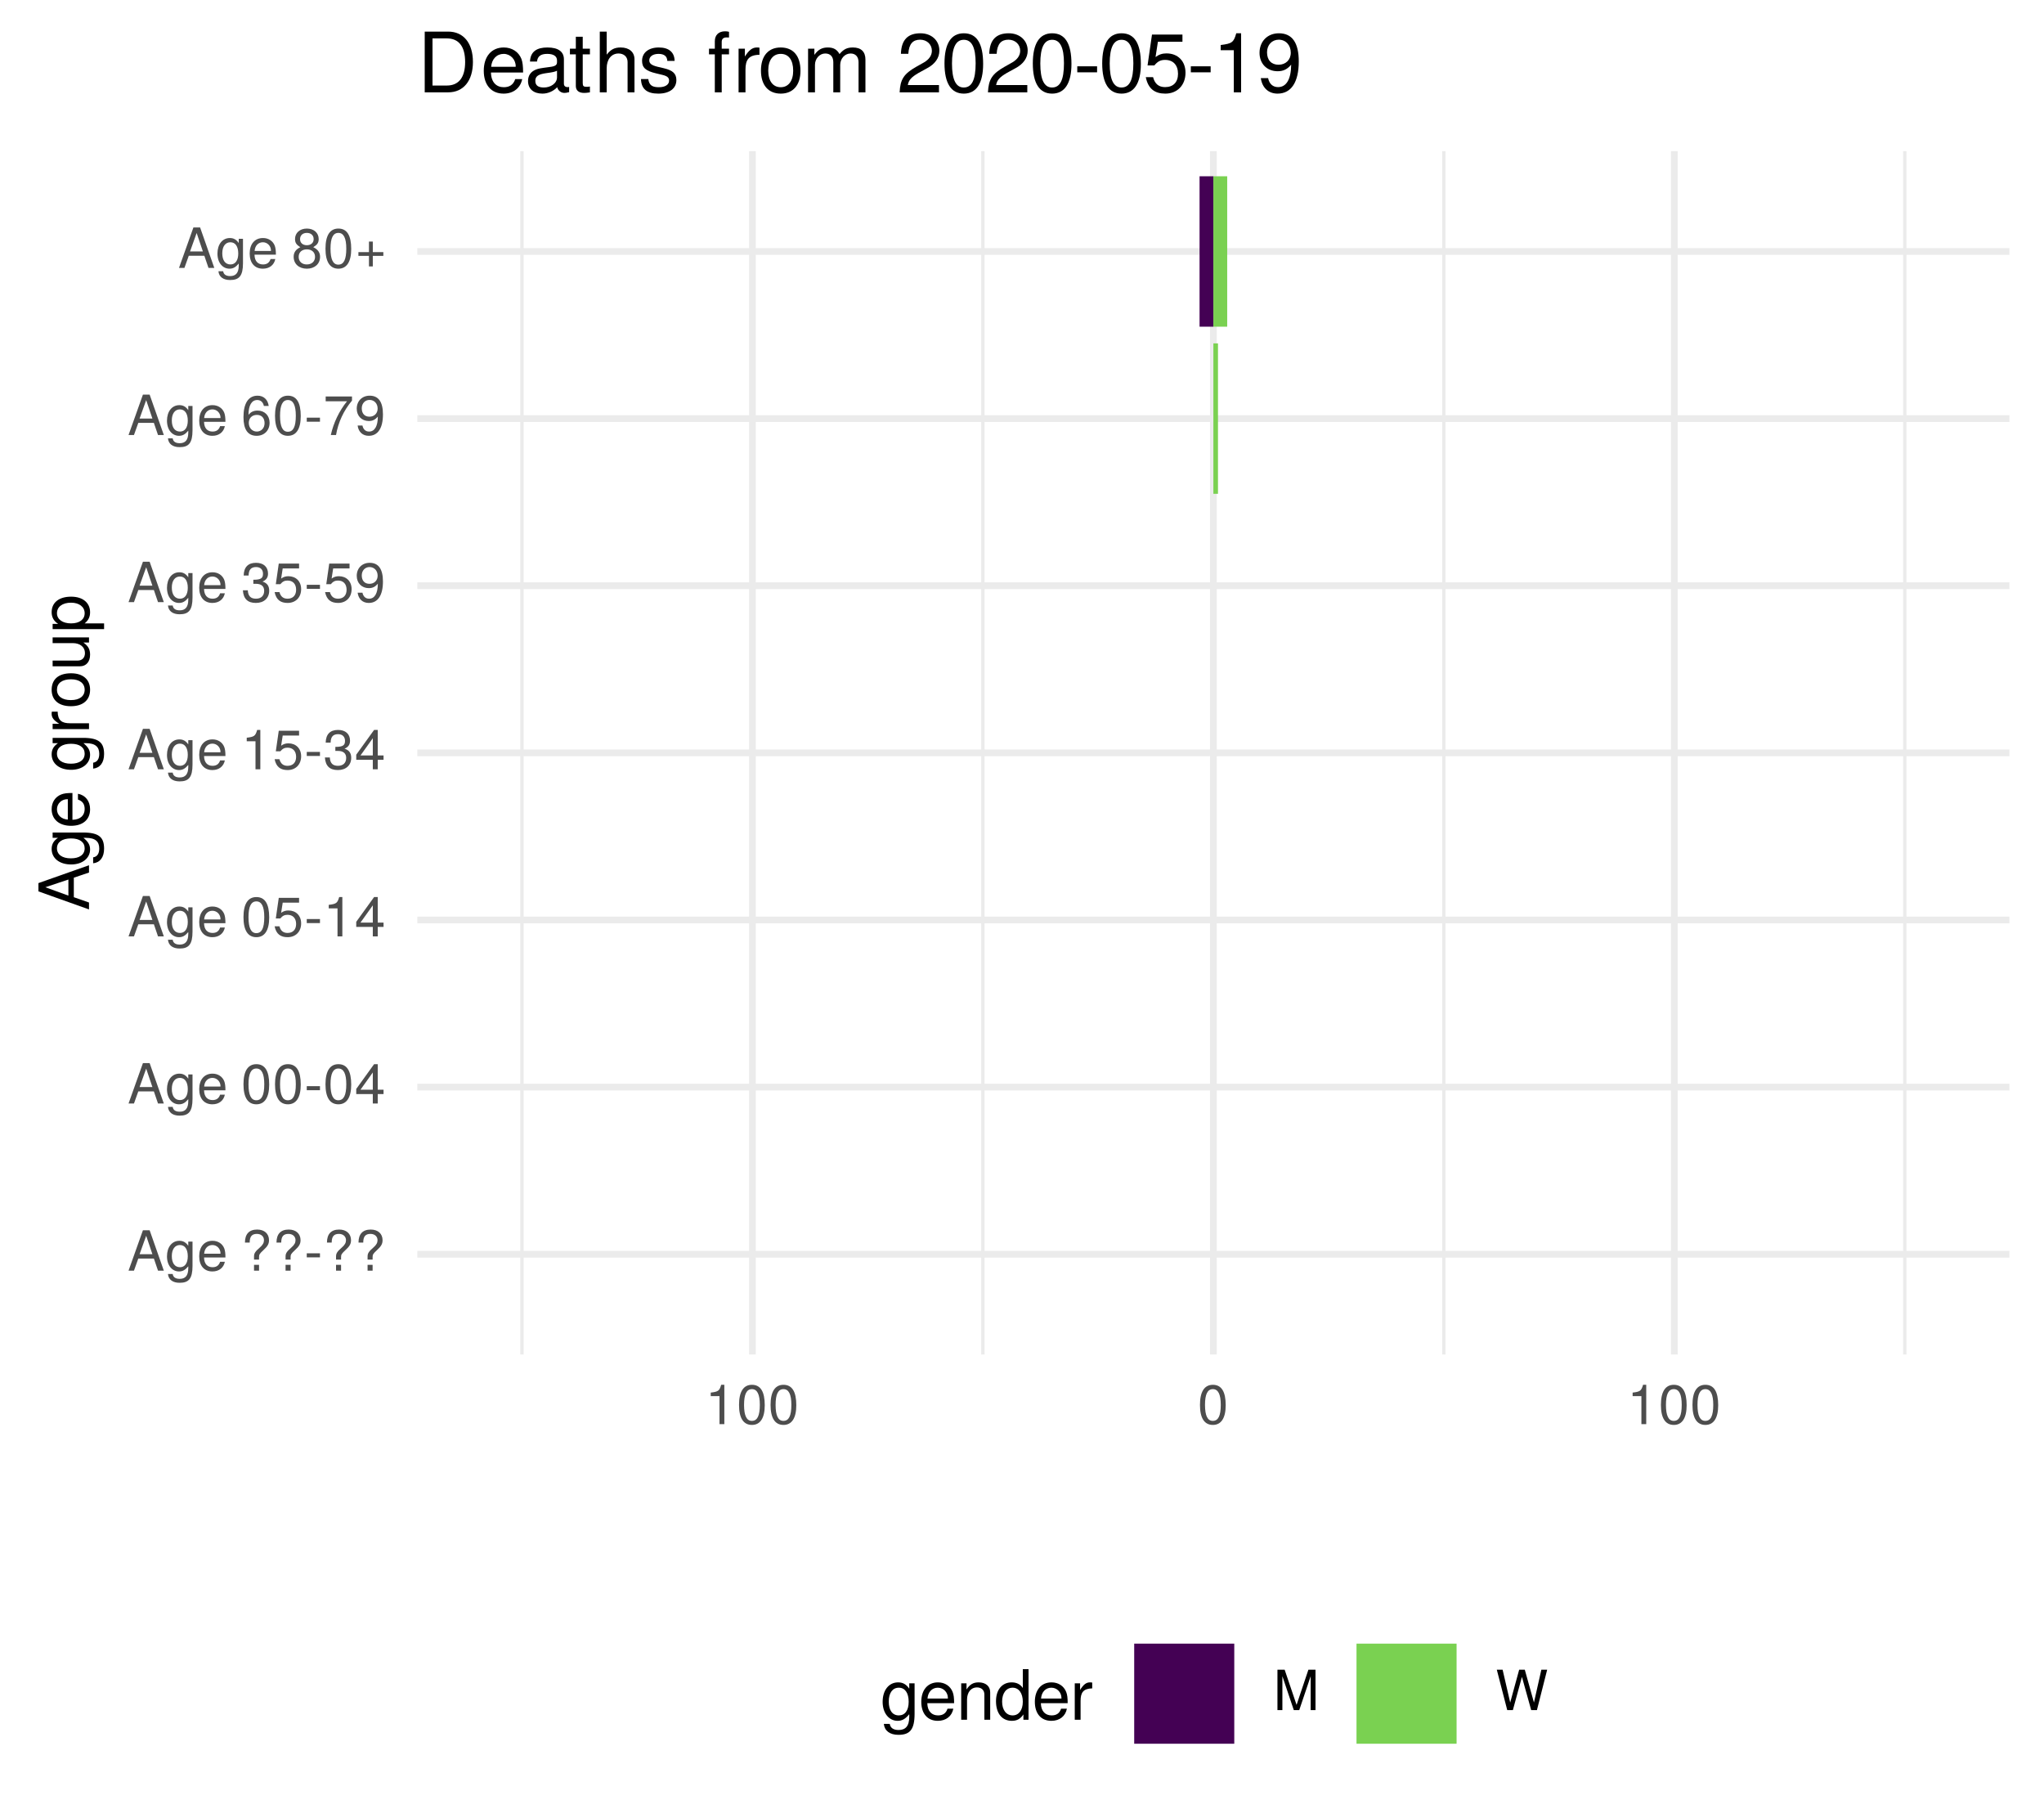
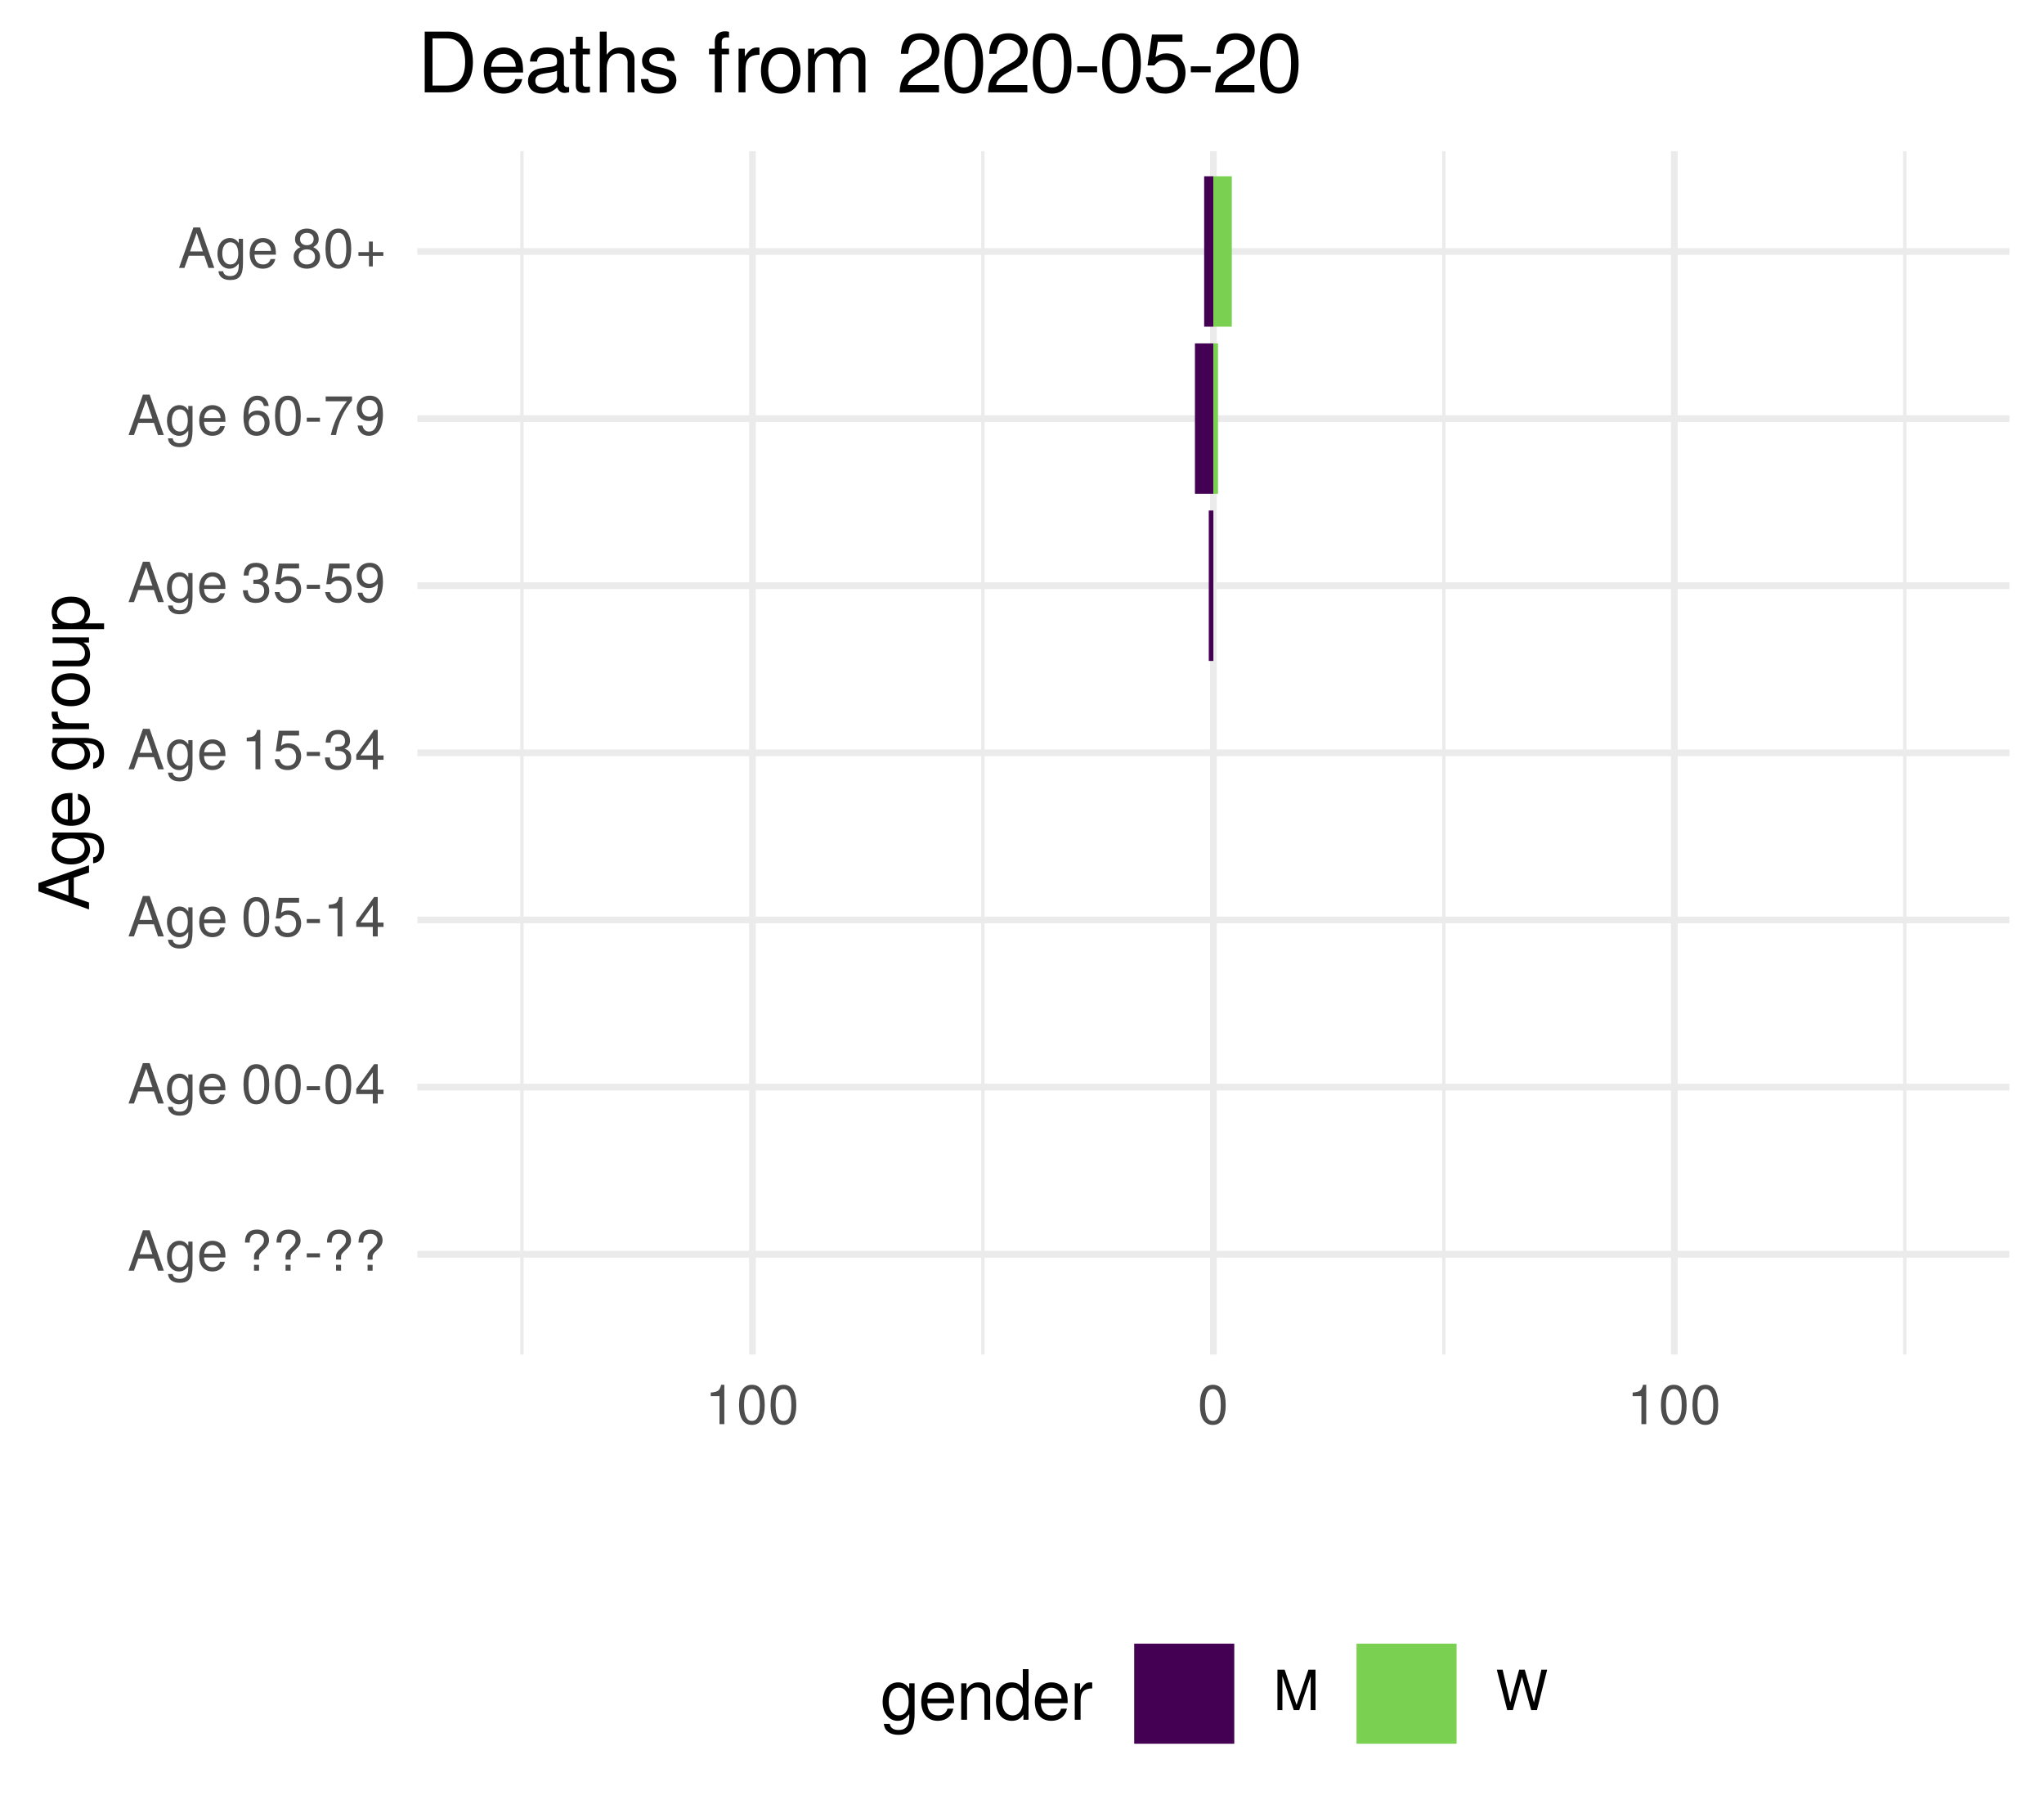
<svg xmlns="http://www.w3.org/2000/svg" xmlns:xlink="http://www.w3.org/1999/xlink" width="324pt" height="288pt" viewBox="0 0 324 288" version="1.1">
  <defs>
    <g>
      <symbol overflow="visible" id="glyph0-0">
        <path style="stroke:none;" d="" />
      </symbol>
      <symbol overflow="visible" id="glyph0-1">
        <path style="stroke:none;" d="M 5.75 0 L 3.5 -6.406 L 2.438 -6.406 L 0.156 0 L 1.016 0 L 1.703 -1.922 L 4.172 -1.922 L 4.828 0 Z M 3.938 -2.609 L 1.906 -2.609 L 2.953 -5.531 Z M 3.938 -2.609 " />
      </symbol>
      <symbol overflow="visible" id="glyph0-2">
        <path style="stroke:none;" d="M 4.297 -0.75 L 4.297 -4.609 L 3.625 -4.609 L 3.625 -3.938 C 3.25 -4.484 2.812 -4.734 2.219 -4.734 C 1.047 -4.734 0.25 -3.75 0.25 -2.266 C 0.25 -0.812 1.078 0.125 2.156 0.125 C 2.734 0.125 3.141 -0.109 3.625 -0.688 L 3.625 -0.391 C 3.625 0.828 3.125 1.297 2.266 1.297 C 1.688 1.297 1.234 1.094 1.156 0.531 L 0.406 0.531 C 0.484 1.406 1.156 1.922 2.25 1.922 C 3.688 1.922 4.297 1.281 4.297 -0.75 Z M 3.547 -2.281 C 3.547 -1.172 3.078 -0.547 2.312 -0.547 C 1.5 -0.547 1.016 -1.188 1.016 -2.312 C 1.016 -3.406 1.516 -4.062 2.297 -4.062 C 3.094 -4.062 3.547 -3.391 3.547 -2.281 Z M 3.547 -2.281 " />
      </symbol>
      <symbol overflow="visible" id="glyph0-3">
        <path style="stroke:none;" d="M 4.516 -2.094 C 4.516 -2.766 4.453 -3.188 4.328 -3.531 C 4.031 -4.281 3.328 -4.734 2.469 -4.734 C 1.172 -4.734 0.359 -3.797 0.359 -2.281 C 0.359 -0.766 1.156 0.125 2.453 0.125 C 3.5 0.125 4.234 -0.469 4.422 -1.406 L 3.672 -1.406 C 3.469 -0.797 3.062 -0.547 2.469 -0.547 C 1.703 -0.547 1.141 -1.031 1.125 -2.094 Z M 3.734 -2.75 C 3.734 -2.75 3.734 -2.703 3.719 -2.688 L 1.141 -2.688 C 1.203 -3.516 1.719 -4.062 2.453 -4.062 C 3.172 -4.062 3.734 -3.469 3.734 -2.75 Z M 3.734 -2.75 " />
      </symbol>
      <symbol overflow="visible" id="glyph0-4">
        <path style="stroke:none;" d="" />
      </symbol>
      <symbol overflow="visible" id="glyph0-5">
        <path style="stroke:none;" d="M 4.422 -4.828 C 4.422 -5.859 3.688 -6.516 2.547 -6.516 C 1.281 -6.516 0.609 -5.812 0.609 -4.453 L 1.359 -4.453 C 1.359 -5.422 1.719 -5.828 2.5 -5.828 C 3.172 -5.828 3.625 -5.422 3.625 -4.828 C 3.625 -4.422 3.438 -4.078 2.969 -3.672 C 2.453 -3.203 2.453 -3.203 2.297 -3 C 2.109 -2.75 2.047 -2.547 2.047 -2.234 L 2.047 -1.75 L 2.844 -1.75 L 2.844 -2.156 C 2.844 -2.547 2.938 -2.703 3.531 -3.25 C 4.203 -3.859 4.422 -4.25 4.422 -4.828 Z M 2.844 0 L 2.844 -0.922 L 2.047 -0.922 L 2.047 0 Z M 2.844 0 " />
      </symbol>
      <symbol overflow="visible" id="glyph0-6">
        <path style="stroke:none;" d="M 2.5 -2.109 L 2.5 -2.75 L 0.406 -2.75 L 0.406 -2.109 Z M 2.5 -2.109 " />
      </symbol>
      <symbol overflow="visible" id="glyph0-7">
        <path style="stroke:none;" d="M 4.453 -3 C 4.453 -5.156 3.781 -6.234 2.422 -6.234 C 1.078 -6.234 0.375 -5.141 0.375 -3.047 C 0.375 -0.953 1.078 0.125 2.422 0.125 C 3.734 0.125 4.453 -0.953 4.453 -3 Z M 3.672 -3.062 C 3.672 -1.297 3.266 -0.516 2.406 -0.516 C 1.578 -0.516 1.172 -1.344 1.172 -3.047 C 1.172 -4.75 1.578 -5.547 2.422 -5.547 C 3.25 -5.547 3.672 -4.734 3.672 -3.062 Z M 3.672 -3.062 " />
      </symbol>
      <symbol overflow="visible" id="glyph0-8">
        <path style="stroke:none;" d="M 4.578 -1.5 L 4.578 -2.188 L 3.656 -2.188 L 3.656 -6.234 L 3.078 -6.234 L 0.25 -2.312 L 0.25 -1.5 L 2.875 -1.5 L 2.875 0 L 3.656 0 L 3.656 -1.5 Z M 2.875 -2.188 L 0.922 -2.188 L 2.875 -4.922 Z M 2.875 -2.188 " />
      </symbol>
      <symbol overflow="visible" id="glyph0-9">
        <path style="stroke:none;" d="M 4.516 -2.062 C 4.516 -3.297 3.688 -4.109 2.5 -4.109 C 2.062 -4.109 1.703 -4 1.344 -3.734 L 1.594 -5.344 L 4.188 -5.344 L 4.188 -6.109 L 0.969 -6.109 L 0.5 -2.844 L 1.219 -2.844 C 1.578 -3.266 1.875 -3.422 2.359 -3.422 C 3.188 -3.422 3.719 -2.891 3.719 -1.969 C 3.719 -1.062 3.203 -0.547 2.359 -0.547 C 1.688 -0.547 1.266 -0.891 1.078 -1.594 L 0.312 -1.594 C 0.562 -0.359 1.266 0.125 2.375 0.125 C 3.641 0.125 4.516 -0.75 4.516 -2.062 Z M 4.516 -2.062 " />
      </symbol>
      <symbol overflow="visible" id="glyph0-10">
        <path style="stroke:none;" d="M 3.047 0 L 3.047 -6.234 L 2.547 -6.234 C 2.266 -5.281 2.094 -5.141 0.891 -5 L 0.891 -4.438 L 2.281 -4.438 L 2.281 0 Z M 3.047 0 " />
      </symbol>
      <symbol overflow="visible" id="glyph0-11">
        <path style="stroke:none;" d="M 4.453 -1.812 C 4.453 -2.562 4.141 -3.016 3.391 -3.266 C 3.969 -3.5 4.266 -3.891 4.266 -4.516 C 4.266 -5.594 3.547 -6.234 2.359 -6.234 C 1.109 -6.234 0.438 -5.547 0.406 -4.219 L 1.188 -4.219 C 1.203 -5.141 1.578 -5.562 2.375 -5.562 C 3.062 -5.562 3.469 -5.156 3.469 -4.5 C 3.469 -3.828 3.188 -3.547 1.938 -3.547 L 1.938 -2.906 L 2.359 -2.906 C 3.219 -2.906 3.656 -2.5 3.656 -1.797 C 3.656 -1.016 3.172 -0.547 2.359 -0.547 C 1.516 -0.547 1.109 -0.969 1.062 -1.875 L 0.281 -1.875 C 0.375 -0.5 1.062 0.125 2.344 0.125 C 3.625 0.125 4.453 -0.641 4.453 -1.812 Z M 4.453 -1.812 " />
      </symbol>
      <symbol overflow="visible" id="glyph0-12">
        <path style="stroke:none;" d="M 4.484 -3.266 C 4.484 -5.219 3.797 -6.234 2.375 -6.234 C 1.188 -6.234 0.328 -5.391 0.328 -4.172 C 0.328 -3.016 1.125 -2.219 2.25 -2.219 C 2.844 -2.219 3.266 -2.438 3.672 -2.922 C 3.672 -1.406 3.172 -0.547 2.281 -0.547 C 1.734 -0.547 1.359 -0.891 1.234 -1.5 L 0.469 -1.5 C 0.609 -0.469 1.281 0.125 2.234 0.125 C 3.688 0.125 4.484 -1.109 4.484 -3.266 Z M 3.641 -4.188 C 3.641 -3.422 3.094 -2.906 2.344 -2.906 C 1.594 -2.906 1.125 -3.391 1.125 -4.234 C 1.125 -5.016 1.656 -5.562 2.359 -5.562 C 3.094 -5.562 3.641 -5 3.641 -4.188 Z M 3.641 -4.188 " />
      </symbol>
      <symbol overflow="visible" id="glyph0-13">
        <path style="stroke:none;" d="M 4.516 -1.938 C 4.516 -3.094 3.719 -3.875 2.609 -3.875 C 1.984 -3.875 1.5 -3.641 1.172 -3.188 C 1.172 -4.703 1.672 -5.547 2.562 -5.547 C 3.109 -5.547 3.484 -5.203 3.609 -4.609 L 4.375 -4.609 C 4.234 -5.625 3.562 -6.234 2.609 -6.234 C 1.156 -6.234 0.375 -5.016 0.375 -2.844 C 0.375 -0.891 1.047 0.125 2.469 0.125 C 3.656 0.125 4.516 -0.719 4.516 -1.938 Z M 3.719 -1.875 C 3.719 -1.094 3.188 -0.547 2.484 -0.547 C 1.766 -0.547 1.219 -1.125 1.219 -1.922 C 1.219 -2.688 1.734 -3.188 2.5 -3.188 C 3.25 -3.188 3.719 -2.703 3.719 -1.875 Z M 3.719 -1.875 " />
      </symbol>
      <symbol overflow="visible" id="glyph0-14">
        <path style="stroke:none;" d="M 4.578 -5.453 L 4.578 -6.109 L 0.406 -6.109 L 0.406 -5.344 L 3.781 -5.344 C 2.531 -3.781 1.656 -1.953 1.219 0 L 2.047 0 C 2.391 -2.016 3.266 -3.891 4.578 -5.453 Z M 4.578 -5.453 " />
      </symbol>
      <symbol overflow="visible" id="glyph0-15">
        <path style="stroke:none;" d="M 4.516 -1.766 C 4.516 -2.453 4.156 -2.938 3.438 -3.281 C 4.078 -3.672 4.297 -3.984 4.297 -4.578 C 4.297 -5.547 3.531 -6.234 2.422 -6.234 C 1.312 -6.234 0.547 -5.547 0.547 -4.578 C 0.547 -4 0.75 -3.672 1.391 -3.281 C 0.672 -2.938 0.328 -2.453 0.328 -1.766 C 0.328 -0.625 1.188 0.125 2.422 0.125 C 3.656 0.125 4.516 -0.625 4.516 -1.766 Z M 3.5 -4.562 C 3.5 -3.969 3.062 -3.594 2.422 -3.594 C 1.766 -3.594 1.344 -3.969 1.344 -4.562 C 1.344 -5.156 1.766 -5.547 2.422 -5.547 C 3.078 -5.547 3.5 -5.156 3.5 -4.562 Z M 3.719 -1.75 C 3.719 -1.016 3.188 -0.547 2.406 -0.547 C 1.641 -0.547 1.125 -1.016 1.125 -1.75 C 1.125 -2.484 1.641 -2.938 2.422 -2.938 C 3.188 -2.938 3.719 -2.484 3.719 -1.75 Z M 3.719 -1.75 " />
      </symbol>
      <symbol overflow="visible" id="glyph0-16">
        <path style="stroke:none;" d="M 4.547 -1.906 L 4.547 -2.5 L 2.875 -2.5 L 2.875 -4.172 L 2.266 -4.172 L 2.266 -2.5 L 0.594 -2.5 L 0.594 -1.906 L 2.266 -1.906 L 2.266 -0.234 L 2.875 -0.234 L 2.875 -1.906 Z M 4.547 -1.906 " />
      </symbol>
      <symbol overflow="visible" id="glyph0-17">
        <path style="stroke:none;" d="M 6.688 0 L 6.688 -6.406 L 5.562 -6.406 L 3.688 -0.828 L 1.797 -6.406 L 0.656 -6.406 L 0.656 0 L 1.438 0 L 1.438 -5.375 L 3.25 0 L 4.109 0 L 5.922 -5.375 L 5.922 0 Z M 6.688 0 " />
      </symbol>
      <symbol overflow="visible" id="glyph0-18">
        <path style="stroke:none;" d="M 8.172 -6.406 L 7.25 -6.406 L 6.078 -1.203 L 4.625 -6.406 L 3.734 -6.406 L 2.312 -1.203 L 1.109 -6.406 L 0.188 -6.406 L 1.844 0 L 2.734 0 L 4.172 -5.266 L 5.641 0 L 6.547 0 Z M 8.172 -6.406 " />
      </symbol>
      <symbol overflow="visible" id="glyph1-0">
        <path style="stroke:none;" d="" />
      </symbol>
      <symbol overflow="visible" id="glyph1-1">
        <path style="stroke:none;" d="M 0 -7.188 L -8.016 -4.359 L -8.016 -3.047 L 0 -0.188 L 0 -1.281 L -2.406 -2.125 L -2.406 -5.219 L 0 -6.031 Z M -3.266 -4.922 L -3.266 -2.375 L -6.922 -3.703 Z M -3.266 -4.922 " />
      </symbol>
      <symbol overflow="visible" id="glyph1-2">
        <path style="stroke:none;" d="M -0.953 -5.375 L -5.766 -5.375 L -5.766 -4.531 L -4.922 -4.531 C -5.609 -4.062 -5.922 -3.516 -5.922 -2.766 C -5.922 -1.312 -4.703 -0.312 -2.828 -0.312 C -1.016 -0.312 0.172 -1.344 0.172 -2.688 C 0.172 -3.422 -0.141 -3.922 -0.875 -4.531 L -0.484 -4.531 C 1.047 -4.531 1.625 -3.906 1.625 -2.844 C 1.625 -2.109 1.359 -1.547 0.656 -1.438 L 0.656 -0.5 C 1.75 -0.609 2.391 -1.453 2.391 -2.812 C 2.391 -4.609 1.594 -5.375 -0.953 -5.375 Z M -2.844 -4.438 C -1.469 -4.438 -0.688 -3.844 -0.688 -2.875 C -0.688 -1.875 -1.484 -1.281 -2.875 -1.281 C -4.266 -1.281 -5.078 -1.891 -5.078 -2.875 C -5.078 -3.859 -4.25 -4.438 -2.844 -4.438 Z M -2.844 -4.438 " />
      </symbol>
      <symbol overflow="visible" id="glyph1-3">
        <path style="stroke:none;" d="M -2.625 -5.641 C -3.453 -5.641 -3.984 -5.578 -4.406 -5.406 C -5.359 -5.031 -5.922 -4.156 -5.922 -3.078 C -5.922 -1.469 -4.734 -0.438 -2.844 -0.438 C -0.953 -0.438 0.172 -1.438 0.172 -3.062 C 0.172 -4.375 -0.578 -5.297 -1.75 -5.516 L -1.75 -4.594 C -0.984 -4.344 -0.688 -3.828 -0.688 -3.094 C -0.688 -2.141 -1.297 -1.422 -2.625 -1.391 Z M -3.438 -4.656 C -3.438 -4.656 -3.391 -4.656 -3.359 -4.656 L -3.359 -1.422 C -4.391 -1.5 -5.078 -2.141 -5.078 -3.062 C -5.078 -3.969 -4.328 -4.656 -3.438 -4.656 Z M -3.438 -4.656 " />
      </symbol>
      <symbol overflow="visible" id="glyph1-4">
        <path style="stroke:none;" d="" />
      </symbol>
      <symbol overflow="visible" id="glyph1-5">
        <path style="stroke:none;" d="M -4.969 -3.531 L -5.891 -3.531 C -5.922 -3.375 -5.922 -3.297 -5.922 -3.172 C -5.922 -2.578 -5.578 -2.141 -4.719 -1.609 L -5.766 -1.609 L -5.766 -0.766 L 0 -0.766 L 0 -1.688 L -2.984 -1.688 C -4.297 -1.688 -4.938 -2.109 -4.969 -3.531 Z M -4.969 -3.531 " />
      </symbol>
      <symbol overflow="visible" id="glyph1-6">
        <path style="stroke:none;" d="M -2.844 -5.609 C -4.828 -5.609 -5.922 -4.656 -5.922 -2.984 C -5.922 -1.375 -4.812 -0.391 -2.875 -0.391 C -0.953 -0.391 0.172 -1.359 0.172 -3 C 0.172 -4.625 -0.953 -5.609 -2.844 -5.609 Z M -2.844 -4.656 C -1.5 -4.656 -0.688 -4.016 -0.688 -3 C -0.688 -1.984 -1.484 -1.359 -2.875 -1.359 C -4.266 -1.359 -5.078 -1.984 -5.078 -3 C -5.078 -4.031 -4.281 -4.656 -2.844 -4.656 Z M -2.844 -4.656 " />
      </symbol>
      <symbol overflow="visible" id="glyph1-7">
        <path style="stroke:none;" d="M 0 -5.297 L -5.766 -5.297 L -5.766 -4.391 L -2.578 -4.391 C -1.406 -4.391 -0.641 -3.766 -0.641 -2.812 C -0.641 -2.094 -1.078 -1.625 -1.766 -1.625 L -5.766 -1.625 L -5.766 -0.719 L -1.406 -0.719 C -0.453 -0.719 0.172 -1.438 0.172 -2.547 C 0.172 -3.406 -0.125 -3.938 -0.891 -4.484 L 0 -4.484 Z M 0 -5.297 " />
      </symbol>
      <symbol overflow="visible" id="glyph1-8">
        <path style="stroke:none;" d="M -2.828 -5.75 C -4.766 -5.75 -5.922 -4.812 -5.922 -3.281 C -5.922 -2.5 -5.578 -1.875 -4.891 -1.438 L -5.766 -1.438 L -5.766 -0.609 L 2.391 -0.609 L 2.391 -1.516 L -0.688 -1.516 C -0.094 -2 0.172 -2.547 0.172 -3.281 C 0.172 -4.781 -0.984 -5.75 -2.828 -5.75 Z M -2.844 -4.797 C -1.547 -4.797 -0.688 -4.125 -0.688 -3.125 C -0.688 -2.156 -1.484 -1.516 -2.844 -1.516 C -4.188 -1.516 -5.078 -2.156 -5.078 -3.125 C -5.078 -4.141 -4.219 -4.797 -2.844 -4.797 Z M -2.844 -4.797 " />
      </symbol>
      <symbol overflow="visible" id="glyph2-0">
        <path style="stroke:none;" d="" />
      </symbol>
      <symbol overflow="visible" id="glyph2-1">
        <path style="stroke:none;" d="M 5.375 -0.953 L 5.375 -5.766 L 4.531 -5.766 L 4.531 -4.922 C 4.062 -5.609 3.516 -5.922 2.766 -5.922 C 1.312 -5.922 0.312 -4.703 0.312 -2.828 C 0.312 -1.016 1.344 0.172 2.688 0.172 C 3.422 0.172 3.922 -0.141 4.531 -0.875 L 4.531 -0.484 C 4.531 1.047 3.906 1.625 2.844 1.625 C 2.109 1.625 1.547 1.359 1.438 0.656 L 0.5 0.656 C 0.609 1.75 1.453 2.391 2.812 2.391 C 4.609 2.391 5.375 1.594 5.375 -0.953 Z M 4.438 -2.844 C 4.438 -1.469 3.844 -0.688 2.875 -0.688 C 1.875 -0.688 1.281 -1.484 1.281 -2.875 C 1.281 -4.266 1.891 -5.078 2.875 -5.078 C 3.859 -5.078 4.438 -4.25 4.438 -2.844 Z M 4.438 -2.844 " />
      </symbol>
      <symbol overflow="visible" id="glyph2-2">
        <path style="stroke:none;" d="M 5.641 -2.625 C 5.641 -3.453 5.578 -3.984 5.406 -4.406 C 5.031 -5.359 4.156 -5.922 3.078 -5.922 C 1.469 -5.922 0.438 -4.734 0.438 -2.844 C 0.438 -0.953 1.438 0.172 3.062 0.172 C 4.375 0.172 5.297 -0.578 5.516 -1.75 L 4.594 -1.75 C 4.344 -0.984 3.828 -0.688 3.094 -0.688 C 2.141 -0.688 1.422 -1.297 1.391 -2.625 Z M 4.656 -3.438 C 4.656 -3.438 4.656 -3.391 4.656 -3.359 L 1.422 -3.359 C 1.5 -4.391 2.141 -5.078 3.062 -5.078 C 3.969 -5.078 4.656 -4.328 4.656 -3.438 Z M 4.656 -3.438 " />
      </symbol>
      <symbol overflow="visible" id="glyph2-3">
        <path style="stroke:none;" d="M 5.359 0 L 5.359 -4.359 C 5.359 -5.312 4.641 -5.922 3.531 -5.922 C 2.672 -5.922 2.125 -5.594 1.609 -4.797 L 1.609 -5.766 L 0.766 -5.766 L 0.766 0 L 1.688 0 L 1.688 -3.172 C 1.688 -4.359 2.328 -5.125 3.25 -5.125 C 3.984 -5.125 4.438 -4.688 4.438 -4 L 4.438 0 Z M 5.359 0 " />
      </symbol>
      <symbol overflow="visible" id="glyph2-4">
        <path style="stroke:none;" d="M 5.438 0 L 5.438 -8.016 L 4.531 -8.016 L 4.531 -5.031 C 4.141 -5.625 3.531 -5.922 2.766 -5.922 C 1.266 -5.922 0.281 -4.781 0.281 -2.938 C 0.281 -0.984 1.25 0.172 2.797 0.172 C 3.594 0.172 4.141 -0.125 4.625 -0.844 L 4.625 0 Z M 4.531 -2.859 C 4.531 -1.531 3.891 -0.688 2.922 -0.688 C 1.906 -0.688 1.25 -1.547 1.25 -2.875 C 1.25 -4.219 1.906 -5.078 2.922 -5.078 C 3.906 -5.078 4.531 -4.188 4.531 -2.859 Z M 4.531 -2.859 " />
      </symbol>
      <symbol overflow="visible" id="glyph2-5">
        <path style="stroke:none;" d="M 3.531 -4.969 L 3.531 -5.891 C 3.375 -5.922 3.297 -5.922 3.172 -5.922 C 2.578 -5.922 2.141 -5.578 1.609 -4.719 L 1.609 -5.766 L 0.766 -5.766 L 0.766 0 L 1.688 0 L 1.688 -2.984 C 1.688 -4.297 2.109 -4.938 3.531 -4.969 Z M 3.531 -4.969 " />
      </symbol>
      <symbol overflow="visible" id="glyph3-0">
        <path style="stroke:none;" d="" />
      </symbol>
      <symbol overflow="visible" id="glyph3-1">
        <path style="stroke:none;" d="M 8.812 -4.812 C 8.812 -7.797 7.328 -9.625 4.891 -9.625 L 1.172 -9.625 L 1.172 0 L 4.891 0 C 7.312 0 8.812 -1.828 8.812 -4.812 Z M 7.578 -4.812 C 7.578 -2.375 6.578 -1.078 4.672 -1.078 L 2.406 -1.078 L 2.406 -8.547 L 4.672 -8.547 C 6.578 -8.547 7.578 -7.266 7.578 -4.812 Z M 7.578 -4.812 " />
      </symbol>
      <symbol overflow="visible" id="glyph3-2">
        <path style="stroke:none;" d="M 6.766 -3.141 C 6.766 -4.141 6.688 -4.781 6.5 -5.297 C 6.047 -6.438 4.984 -7.109 3.703 -7.109 C 1.766 -7.109 0.531 -5.688 0.531 -3.422 C 0.531 -1.156 1.734 0.203 3.672 0.203 C 5.25 0.203 6.344 -0.703 6.625 -2.094 L 5.516 -2.094 C 5.219 -1.188 4.594 -0.812 3.703 -0.812 C 2.562 -0.812 1.703 -1.562 1.672 -3.141 Z M 5.594 -4.125 C 5.594 -4.125 5.594 -4.062 5.578 -4.047 L 1.703 -4.047 C 1.797 -5.266 2.578 -6.094 3.688 -6.094 C 4.766 -6.094 5.594 -5.203 5.594 -4.125 Z M 5.594 -4.125 " />
      </symbol>
      <symbol overflow="visible" id="glyph3-3">
        <path style="stroke:none;" d="M 7.062 -0.031 L 7.062 -0.859 C 6.938 -0.828 6.891 -0.828 6.828 -0.828 C 6.438 -0.828 6.234 -1.031 6.234 -1.375 L 6.234 -5.234 C 6.234 -6.453 5.328 -7.109 3.625 -7.109 C 1.953 -7.109 0.922 -6.469 0.859 -4.875 L 1.969 -4.875 C 2.062 -5.719 2.562 -6.094 3.594 -6.094 C 4.578 -6.094 5.141 -5.734 5.141 -5.062 L 5.141 -4.781 C 5.141 -4.312 4.859 -4.125 3.984 -4.016 C 2.422 -3.812 2.188 -3.766 1.766 -3.594 C 0.969 -3.266 0.547 -2.641 0.547 -1.797 C 0.547 -0.547 1.422 0.203 2.828 0.203 C 3.703 0.203 4.562 -0.172 5.172 -0.812 C 5.297 -0.297 5.766 0.094 6.312 0.094 C 6.531 0.094 6.703 0.062 7.062 -0.031 Z M 5.141 -2.391 C 5.141 -1.406 4.125 -0.766 3.062 -0.766 C 2.203 -0.766 1.703 -1.062 1.703 -1.828 C 1.703 -2.547 2.188 -2.859 3.359 -3.031 C 4.531 -3.188 4.766 -3.25 5.141 -3.422 Z M 5.141 -2.391 " />
      </symbol>
      <symbol overflow="visible" id="glyph3-4">
        <path style="stroke:none;" d="M 3.359 0 L 3.359 -0.922 C 3.203 -0.891 3.031 -0.875 2.828 -0.875 C 2.344 -0.875 2.219 -1 2.219 -1.484 L 2.219 -6.016 L 3.359 -6.016 L 3.359 -6.922 L 2.219 -6.922 L 2.219 -8.812 L 1.125 -8.812 L 1.125 -6.922 L 0.188 -6.922 L 0.188 -6.016 L 1.125 -6.016 L 1.125 -1 C 1.125 -0.297 1.594 0.094 2.453 0.094 C 2.719 0.094 2.984 0.062 3.359 0 Z M 3.359 0 " />
      </symbol>
      <symbol overflow="visible" id="glyph3-5">
        <path style="stroke:none;" d="M 6.422 0 L 6.422 -5.234 C 6.422 -6.391 5.578 -7.109 4.234 -7.109 C 3.266 -7.109 2.672 -6.812 2.016 -5.969 L 2.016 -9.625 L 0.922 -9.625 L 0.922 0 L 2.016 0 L 2.016 -3.812 C 2.016 -5.234 2.766 -6.156 3.891 -6.156 C 4.672 -6.156 5.328 -5.703 5.328 -4.797 L 5.328 0 Z M 6.422 0 " />
      </symbol>
      <symbol overflow="visible" id="glyph3-6">
        <path style="stroke:none;" d="M 6.062 -1.938 C 6.062 -2.969 5.484 -3.484 4.109 -3.812 L 3.047 -4.062 C 2.156 -4.281 1.766 -4.562 1.766 -5.062 C 1.766 -5.688 2.344 -6.094 3.234 -6.094 C 4.125 -6.094 4.594 -5.719 4.625 -4.984 L 5.781 -4.984 C 5.766 -6.344 4.875 -7.109 3.281 -7.109 C 1.656 -7.109 0.625 -6.281 0.625 -5 C 0.625 -3.922 1.172 -3.406 2.812 -3.016 L 3.844 -2.766 C 4.609 -2.578 4.906 -2.344 4.906 -1.844 C 4.906 -1.203 4.266 -0.812 3.297 -0.812 C 2.312 -0.812 1.75 -1.062 1.609 -2.109 L 0.453 -2.109 C 0.5 -0.516 1.406 0.203 3.203 0.203 C 4.953 0.203 6.062 -0.609 6.062 -1.938 Z M 6.062 -1.938 " />
      </symbol>
      <symbol overflow="visible" id="glyph3-7">
        <path style="stroke:none;" d="" />
      </symbol>
      <symbol overflow="visible" id="glyph3-8">
        <path style="stroke:none;" d="M 3.406 -6.016 L 3.406 -6.922 L 2.25 -6.922 L 2.25 -8 C 2.25 -8.469 2.516 -8.703 3.031 -8.703 C 3.109 -8.703 3.156 -8.703 3.406 -8.688 L 3.406 -9.594 C 3.156 -9.656 3.016 -9.672 2.781 -9.672 C 1.766 -9.672 1.156 -9.078 1.156 -8.094 L 1.156 -6.922 L 0.234 -6.922 L 0.234 -6.016 L 1.156 -6.016 L 1.156 0 L 2.25 0 L 2.25 -6.016 Z M 3.406 -6.016 " />
      </symbol>
      <symbol overflow="visible" id="glyph3-9">
        <path style="stroke:none;" d="M 4.234 -5.953 L 4.234 -7.078 C 4.047 -7.109 3.969 -7.109 3.812 -7.109 C 3.109 -7.109 2.562 -6.688 1.922 -5.672 L 1.922 -6.922 L 0.922 -6.922 L 0.922 0 L 2.016 0 L 2.016 -3.594 C 2.016 -5.156 2.531 -5.922 4.234 -5.953 Z M 4.234 -5.953 " />
      </symbol>
      <symbol overflow="visible" id="glyph3-10">
        <path style="stroke:none;" d="M 6.734 -3.406 C 6.734 -5.797 5.578 -7.109 3.594 -7.109 C 1.656 -7.109 0.469 -5.781 0.469 -3.453 C 0.469 -1.141 1.641 0.203 3.609 0.203 C 5.547 0.203 6.734 -1.141 6.734 -3.406 Z M 5.578 -3.422 C 5.578 -1.797 4.812 -0.812 3.609 -0.812 C 2.375 -0.812 1.625 -1.781 1.625 -3.453 C 1.625 -5.125 2.375 -6.094 3.609 -6.094 C 4.844 -6.094 5.578 -5.141 5.578 -3.422 Z M 5.578 -3.422 " />
      </symbol>
      <symbol overflow="visible" id="glyph3-11">
        <path style="stroke:none;" d="M 10.031 0 L 10.031 -5.188 C 10.031 -6.438 9.344 -7.109 8.047 -7.109 C 7.125 -7.109 6.578 -6.844 5.922 -6.062 C 5.516 -6.797 4.969 -7.109 4.062 -7.109 C 3.141 -7.109 2.531 -6.766 1.938 -5.938 L 1.938 -6.922 L 0.938 -6.922 L 0.938 0 L 2.031 0 L 2.031 -4.344 C 2.031 -5.344 2.766 -6.156 3.656 -6.156 C 4.469 -6.156 4.938 -5.656 4.938 -4.766 L 4.938 0 L 6.031 0 L 6.031 -4.344 C 6.031 -5.344 6.766 -6.156 7.672 -6.156 C 8.469 -6.156 8.938 -5.641 8.938 -4.766 L 8.938 0 Z M 10.031 0 " />
      </symbol>
      <symbol overflow="visible" id="glyph3-12">
        <path style="stroke:none;" d="M 6.75 -6.609 C 6.75 -8.203 5.516 -9.359 3.75 -9.359 C 1.828 -9.359 0.719 -8.391 0.656 -6.109 L 1.828 -6.109 C 1.922 -7.688 2.562 -8.344 3.703 -8.344 C 4.766 -8.344 5.562 -7.594 5.562 -6.594 C 5.562 -5.844 5.125 -5.219 4.297 -4.734 L 3.078 -4.047 C 1.125 -2.938 0.547 -2.062 0.453 0 L 6.688 0 L 6.688 -1.156 L 1.75 -1.156 C 1.875 -1.922 2.297 -2.406 3.453 -3.078 L 4.766 -3.797 C 6.078 -4.484 6.75 -5.469 6.75 -6.609 Z M 6.75 -6.609 " />
      </symbol>
      <symbol overflow="visible" id="glyph3-13">
        <path style="stroke:none;" d="M 6.688 -4.5 C 6.688 -7.75 5.672 -9.359 3.625 -9.359 C 1.609 -9.359 0.562 -7.719 0.562 -4.578 C 0.562 -1.422 1.625 0.203 3.625 0.203 C 5.609 0.203 6.688 -1.422 6.688 -4.5 Z M 5.5 -4.609 C 5.5 -1.953 4.891 -0.766 3.609 -0.766 C 2.375 -0.766 1.75 -2 1.75 -4.562 C 1.75 -7.125 2.375 -8.328 3.625 -8.328 C 4.891 -8.328 5.5 -7.109 5.5 -4.609 Z M 5.5 -4.609 " />
      </symbol>
      <symbol overflow="visible" id="glyph3-14">
        <path style="stroke:none;" d="M 3.75 -3.172 L 3.75 -4.125 L 0.609 -4.125 L 0.609 -3.172 Z M 3.75 -3.172 " />
      </symbol>
      <symbol overflow="visible" id="glyph3-15">
        <path style="stroke:none;" d="M 6.766 -3.109 C 6.766 -4.953 5.547 -6.172 3.75 -6.172 C 3.094 -6.172 2.562 -6 2.016 -5.594 L 2.391 -8.016 L 6.281 -8.016 L 6.281 -9.156 L 1.453 -9.156 L 0.75 -4.266 L 1.828 -4.266 C 2.359 -4.906 2.812 -5.141 3.531 -5.141 C 4.797 -5.141 5.578 -4.328 5.578 -2.938 C 5.578 -1.594 4.812 -0.828 3.531 -0.828 C 2.516 -0.828 1.906 -1.344 1.625 -2.406 L 0.469 -2.406 C 0.844 -0.547 1.906 0.203 3.562 0.203 C 5.453 0.203 6.766 -1.125 6.766 -3.109 Z M 6.766 -3.109 " />
      </symbol>
-       <symbol overflow="visible" id="glyph3-16">
-         <path style="stroke:none;" d="M 4.578 0 L 4.578 -9.359 L 3.812 -9.359 C 3.406 -7.922 3.141 -7.719 1.344 -7.5 L 1.344 -6.672 L 3.422 -6.672 L 3.422 0 Z M 4.578 0 " />
-       </symbol>
-       <symbol overflow="visible" id="glyph3-17">
-         <path style="stroke:none;" d="M 6.719 -4.891 C 6.719 -7.828 5.703 -9.359 3.562 -9.359 C 1.781 -9.359 0.5 -8.094 0.5 -6.266 C 0.5 -4.516 1.688 -3.344 3.375 -3.344 C 4.266 -3.344 4.906 -3.656 5.516 -4.391 C 5.5 -2.094 4.766 -0.828 3.438 -0.828 C 2.609 -0.828 2.047 -1.344 1.859 -2.25 L 0.703 -2.25 C 0.922 -0.719 1.922 0.203 3.359 0.203 C 5.547 0.203 6.719 -1.656 6.719 -4.891 Z M 5.453 -6.281 C 5.453 -5.141 4.641 -4.375 3.516 -4.375 C 2.391 -4.375 1.688 -5.094 1.688 -6.344 C 1.688 -7.531 2.484 -8.344 3.547 -8.344 C 4.641 -8.344 5.453 -7.5 5.453 -6.281 Z M 5.453 -6.281 " />
-       </symbol>
    </g>
    <clipPath id="clip1">
      <path d="M 82 23.957 L 84 23.957 L 84 214.648 L 82 214.648 Z M 82 23.957 " />
    </clipPath>
    <clipPath id="clip2">
      <path d="M 155 23.957 L 157 23.957 L 157 214.648 L 155 214.648 Z M 155 23.957 " />
    </clipPath>
    <clipPath id="clip3">
      <path d="M 228 23.957 L 230 23.957 L 230 214.648 L 228 214.648 Z M 228 23.957 " />
    </clipPath>
    <clipPath id="clip4">
      <path d="M 301 23.957 L 303 23.957 L 303 214.648 L 301 214.648 Z M 301 23.957 " />
    </clipPath>
    <clipPath id="clip5">
      <path d="M 66.152 198 L 318.523 198 L 318.523 200 L 66.152 200 Z M 66.152 198 " />
    </clipPath>
    <clipPath id="clip6">
      <path d="M 66.152 171 L 318.523 171 L 318.523 173 L 66.152 173 Z M 66.152 171 " />
    </clipPath>
    <clipPath id="clip7">
      <path d="M 66.152 145 L 318.523 145 L 318.523 147 L 66.152 147 Z M 66.152 145 " />
    </clipPath>
    <clipPath id="clip8">
      <path d="M 66.152 118 L 318.523 118 L 318.523 120 L 66.152 120 Z M 66.152 118 " />
    </clipPath>
    <clipPath id="clip9">
      <path d="M 66.152 92 L 318.523 92 L 318.523 94 L 66.152 94 Z M 66.152 92 " />
    </clipPath>
    <clipPath id="clip10">
      <path d="M 66.152 65 L 318.523 65 L 318.523 67 L 66.152 67 Z M 66.152 65 " />
    </clipPath>
    <clipPath id="clip11">
      <path d="M 66.152 39 L 318.523 39 L 318.523 41 L 66.152 41 Z M 66.152 39 " />
    </clipPath>
    <clipPath id="clip12">
      <path d="M 118 23.957 L 120 23.957 L 120 214.648 L 118 214.648 Z M 118 23.957 " />
    </clipPath>
    <clipPath id="clip13">
      <path d="M 191 23.957 L 193 23.957 L 193 214.648 L 191 214.648 Z M 191 23.957 " />
    </clipPath>
    <clipPath id="clip14">
      <path d="M 264 23.957 L 266 23.957 L 266 214.648 L 264 214.648 Z M 264 23.957 " />
    </clipPath>
  </defs>
-   <g id="surface1436">
+   <g id="surface1446">
    <rect x="0" y="0" width="324" height="288" style="fill:rgb(100%,100%,100%);fill-opacity:1;stroke:none;" />
    <g clip-path="url(#clip1)" clip-rule="nonzero">
      <path style="fill:none;stroke-width:0.533;stroke-linecap:butt;stroke-linejoin:round;stroke:rgb(92.157%,92.157%,92.157%);stroke-opacity:1;stroke-miterlimit:10;" d="M 82.738 214.652 L 82.738 23.957 " />
    </g>
    <g clip-path="url(#clip2)" clip-rule="nonzero">
      <path style="fill:none;stroke-width:0.533;stroke-linecap:butt;stroke-linejoin:round;stroke:rgb(92.157%,92.157%,92.157%);stroke-opacity:1;stroke-miterlimit:10;" d="M 155.801 214.652 L 155.801 23.957 " />
    </g>
    <g clip-path="url(#clip3)" clip-rule="nonzero">
      <path style="fill:none;stroke-width:0.533;stroke-linecap:butt;stroke-linejoin:round;stroke:rgb(92.157%,92.157%,92.157%);stroke-opacity:1;stroke-miterlimit:10;" d="M 228.867 214.652 L 228.867 23.957 " />
    </g>
    <g clip-path="url(#clip4)" clip-rule="nonzero">
      <path style="fill:none;stroke-width:0.533;stroke-linecap:butt;stroke-linejoin:round;stroke:rgb(92.157%,92.157%,92.157%);stroke-opacity:1;stroke-miterlimit:10;" d="M 301.934 214.652 L 301.934 23.957 " />
    </g>
    <g clip-path="url(#clip5)" clip-rule="nonzero">
      <path style="fill:none;stroke-width:1.067;stroke-linecap:butt;stroke-linejoin:round;stroke:rgb(92.157%,92.157%,92.157%);stroke-opacity:1;stroke-miterlimit:10;" d="M 66.152 198.762 L 318.52 198.762 " />
    </g>
    <g clip-path="url(#clip6)" clip-rule="nonzero">
      <path style="fill:none;stroke-width:1.067;stroke-linecap:butt;stroke-linejoin:round;stroke:rgb(92.157%,92.157%,92.157%);stroke-opacity:1;stroke-miterlimit:10;" d="M 66.152 172.273 L 318.52 172.273 " />
    </g>
    <g clip-path="url(#clip7)" clip-rule="nonzero">
      <path style="fill:none;stroke-width:1.067;stroke-linecap:butt;stroke-linejoin:round;stroke:rgb(92.157%,92.157%,92.157%);stroke-opacity:1;stroke-miterlimit:10;" d="M 66.152 145.789 L 318.52 145.789 " />
    </g>
    <g clip-path="url(#clip8)" clip-rule="nonzero">
      <path style="fill:none;stroke-width:1.067;stroke-linecap:butt;stroke-linejoin:round;stroke:rgb(92.157%,92.157%,92.157%);stroke-opacity:1;stroke-miterlimit:10;" d="M 66.152 119.305 L 318.52 119.305 " />
    </g>
    <g clip-path="url(#clip9)" clip-rule="nonzero">
      <path style="fill:none;stroke-width:1.067;stroke-linecap:butt;stroke-linejoin:round;stroke:rgb(92.157%,92.157%,92.157%);stroke-opacity:1;stroke-miterlimit:10;" d="M 66.152 92.82 L 318.52 92.82 " />
    </g>
    <g clip-path="url(#clip10)" clip-rule="nonzero">
      <path style="fill:none;stroke-width:1.067;stroke-linecap:butt;stroke-linejoin:round;stroke:rgb(92.157%,92.157%,92.157%);stroke-opacity:1;stroke-miterlimit:10;" d="M 66.152 66.336 L 318.52 66.336 " />
    </g>
    <g clip-path="url(#clip11)" clip-rule="nonzero">
      <path style="fill:none;stroke-width:1.067;stroke-linecap:butt;stroke-linejoin:round;stroke:rgb(92.157%,92.157%,92.157%);stroke-opacity:1;stroke-miterlimit:10;" d="M 66.152 39.852 L 318.52 39.852 " />
    </g>
    <g clip-path="url(#clip12)" clip-rule="nonzero">
      <path style="fill:none;stroke-width:1.067;stroke-linecap:butt;stroke-linejoin:round;stroke:rgb(92.157%,92.157%,92.157%);stroke-opacity:1;stroke-miterlimit:10;" d="M 119.27 214.652 L 119.27 23.957 " />
    </g>
    <g clip-path="url(#clip13)" clip-rule="nonzero">
      <path style="fill:none;stroke-width:1.067;stroke-linecap:butt;stroke-linejoin:round;stroke:rgb(92.157%,92.157%,92.157%);stroke-opacity:1;stroke-miterlimit:10;" d="M 192.336 214.652 L 192.336 23.957 " />
    </g>
    <g clip-path="url(#clip14)" clip-rule="nonzero">
      <path style="fill:none;stroke-width:1.067;stroke-linecap:butt;stroke-linejoin:round;stroke:rgb(92.157%,92.157%,92.157%);stroke-opacity:1;stroke-miterlimit:10;" d="M 265.402 214.652 L 265.402 23.957 " />
    </g>
+     <path style=" stroke:none;fill-rule:nonzero;fill:rgb(26.667%,0.392%,32.941%);fill-opacity:1;" d="M 191.605 104.738 L 192.336 104.738 L 192.336 80.902 L 191.605 80.902 Z M 191.605 104.738 " />
+     <path style=" stroke:none;fill-rule:nonzero;fill:rgb(26.667%,0.392%,32.941%);fill-opacity:1;" d="M 189.414 78.254 L 192.336 78.254 L 192.336 54.418 L 189.414 54.418 Z M 189.414 78.254 " />
    <path style=" stroke:none;fill-rule:nonzero;fill:rgb(47.843%,81.961%,31.765%);fill-opacity:1;" d="M 192.336 78.254 L 193.066 78.254 L 193.066 54.418 L 192.336 54.418 Z M 192.336 78.254 " />
-     <path style=" stroke:none;fill-rule:nonzero;fill:rgb(26.667%,0.392%,32.941%);fill-opacity:1;" d="M 190.145 51.77 L 192.336 51.77 L 192.336 27.934 L 190.145 27.934 Z M 190.145 51.77 " />
-     <path style=" stroke:none;fill-rule:nonzero;fill:rgb(47.843%,81.961%,31.765%);fill-opacity:1;" d="M 192.336 51.77 L 194.527 51.77 L 194.527 27.934 L 192.336 27.934 Z M 192.336 51.77 " />
+     <path style=" stroke:none;fill-rule:nonzero;fill:rgb(26.667%,0.392%,32.941%);fill-opacity:1;" d="M 190.875 51.77 L 192.336 51.77 L 192.336 27.934 L 190.875 27.934 Z M 190.875 51.77 " />
+     <path style=" stroke:none;fill-rule:nonzero;fill:rgb(47.843%,81.961%,31.765%);fill-opacity:1;" d="M 192.336 51.77 L 195.258 51.77 L 195.258 27.934 L 192.336 27.934 Z M 192.336 51.77 " />
    <g style="fill:rgb(30.196%,30.196%,30.196%);fill-opacity:1;">
      <use xlink:href="#glyph0-1" x="20.219" y="201.364" />
      <use xlink:href="#glyph0-2" x="26.219" y="201.364" />
      <use xlink:href="#glyph0-3" x="31.219" y="201.364" />
      <use xlink:href="#glyph0-4" x="36.219" y="201.364" />
      <use xlink:href="#glyph0-5" x="38.219" y="201.364" />
      <use xlink:href="#glyph0-5" x="43.219" y="201.364" />
      <use xlink:href="#glyph0-6" x="48.219" y="201.364" />
      <use xlink:href="#glyph0-5" x="51.219" y="201.364" />
      <use xlink:href="#glyph0-5" x="56.219" y="201.364" />
    </g>
    <g style="fill:rgb(30.196%,30.196%,30.196%);fill-opacity:1;">
      <use xlink:href="#glyph0-1" x="20.219" y="174.876" />
      <use xlink:href="#glyph0-2" x="26.219" y="174.876" />
      <use xlink:href="#glyph0-3" x="31.219" y="174.876" />
      <use xlink:href="#glyph0-4" x="36.219" y="174.876" />
      <use xlink:href="#glyph0-7" x="38.219" y="174.876" />
      <use xlink:href="#glyph0-7" x="43.219" y="174.876" />
      <use xlink:href="#glyph0-6" x="48.219" y="174.876" />
      <use xlink:href="#glyph0-7" x="51.219" y="174.876" />
      <use xlink:href="#glyph0-8" x="56.219" y="174.876" />
    </g>
    <g style="fill:rgb(30.196%,30.196%,30.196%);fill-opacity:1;">
      <use xlink:href="#glyph0-1" x="20.219" y="148.392" />
      <use xlink:href="#glyph0-2" x="26.219" y="148.392" />
      <use xlink:href="#glyph0-3" x="31.219" y="148.392" />
      <use xlink:href="#glyph0-4" x="36.219" y="148.392" />
      <use xlink:href="#glyph0-7" x="38.219" y="148.392" />
      <use xlink:href="#glyph0-9" x="43.219" y="148.392" />
      <use xlink:href="#glyph0-6" x="48.219" y="148.392" />
      <use xlink:href="#glyph0-10" x="51.219" y="148.392" />
      <use xlink:href="#glyph0-8" x="56.219" y="148.392" />
    </g>
    <g style="fill:rgb(30.196%,30.196%,30.196%);fill-opacity:1;">
      <use xlink:href="#glyph0-1" x="20.219" y="121.907" />
      <use xlink:href="#glyph0-2" x="26.219" y="121.907" />
      <use xlink:href="#glyph0-3" x="31.219" y="121.907" />
      <use xlink:href="#glyph0-4" x="36.219" y="121.907" />
      <use xlink:href="#glyph0-10" x="38.219" y="121.907" />
      <use xlink:href="#glyph0-9" x="43.219" y="121.907" />
      <use xlink:href="#glyph0-6" x="48.219" y="121.907" />
      <use xlink:href="#glyph0-11" x="51.219" y="121.907" />
      <use xlink:href="#glyph0-8" x="56.219" y="121.907" />
    </g>
    <g style="fill:rgb(30.196%,30.196%,30.196%);fill-opacity:1;">
      <use xlink:href="#glyph0-1" x="20.219" y="95.423" />
      <use xlink:href="#glyph0-2" x="26.219" y="95.423" />
      <use xlink:href="#glyph0-3" x="31.219" y="95.423" />
      <use xlink:href="#glyph0-4" x="36.219" y="95.423" />
      <use xlink:href="#glyph0-11" x="38.219" y="95.423" />
      <use xlink:href="#glyph0-9" x="43.219" y="95.423" />
      <use xlink:href="#glyph0-6" x="48.219" y="95.423" />
      <use xlink:href="#glyph0-9" x="51.219" y="95.423" />
      <use xlink:href="#glyph0-12" x="56.219" y="95.423" />
    </g>
    <g style="fill:rgb(30.196%,30.196%,30.196%);fill-opacity:1;">
      <use xlink:href="#glyph0-1" x="20.219" y="68.938" />
      <use xlink:href="#glyph0-2" x="26.219" y="68.938" />
      <use xlink:href="#glyph0-3" x="31.219" y="68.938" />
      <use xlink:href="#glyph0-4" x="36.219" y="68.938" />
      <use xlink:href="#glyph0-13" x="38.219" y="68.938" />
      <use xlink:href="#glyph0-7" x="43.219" y="68.938" />
      <use xlink:href="#glyph0-6" x="48.219" y="68.938" />
      <use xlink:href="#glyph0-14" x="51.219" y="68.938" />
      <use xlink:href="#glyph0-12" x="56.219" y="68.938" />
    </g>
    <g style="fill:rgb(30.196%,30.196%,30.196%);fill-opacity:1;">
      <use xlink:href="#glyph0-1" x="28.219" y="42.454" />
      <use xlink:href="#glyph0-2" x="34.219" y="42.454" />
      <use xlink:href="#glyph0-3" x="39.219" y="42.454" />
      <use xlink:href="#glyph0-4" x="44.219" y="42.454" />
      <use xlink:href="#glyph0-15" x="46.219" y="42.454" />
      <use xlink:href="#glyph0-7" x="51.219" y="42.454" />
      <use xlink:href="#glyph0-16" x="56.219" y="42.454" />
    </g>
    <g style="fill:rgb(30.196%,30.196%,30.196%);fill-opacity:1;">
      <use xlink:href="#glyph0-10" x="111.77" y="225.685" />
      <use xlink:href="#glyph0-7" x="116.77" y="225.685" />
      <use xlink:href="#glyph0-7" x="121.77" y="225.685" />
    </g>
    <g style="fill:rgb(30.196%,30.196%,30.196%);fill-opacity:1;">
      <use xlink:href="#glyph0-7" x="189.836" y="225.685" />
    </g>
    <g style="fill:rgb(30.196%,30.196%,30.196%);fill-opacity:1;">
      <use xlink:href="#glyph0-10" x="257.902" y="225.685" />
      <use xlink:href="#glyph0-7" x="262.902" y="225.685" />
      <use xlink:href="#glyph0-7" x="267.902" y="225.685" />
    </g>
    <g style="fill:rgb(0%,0%,0%);fill-opacity:1;">
      <use xlink:href="#glyph1-1" x="14.108" y="144.305" />
      <use xlink:href="#glyph1-2" x="14.108" y="137.305" />
      <use xlink:href="#glyph1-3" x="14.108" y="131.305" />
      <use xlink:href="#glyph1-4" x="14.108" y="125.305" />
      <use xlink:href="#glyph1-2" x="14.108" y="122.305" />
      <use xlink:href="#glyph1-5" x="14.108" y="116.305" />
      <use xlink:href="#glyph1-6" x="14.108" y="112.305" />
      <use xlink:href="#glyph1-7" x="14.108" y="106.305" />
      <use xlink:href="#glyph1-8" x="14.108" y="100.305" />
    </g>
    <g style="fill:rgb(0%,0%,0%);fill-opacity:1;">
      <use xlink:href="#glyph2-1" x="139.598" y="272.53" />
      <use xlink:href="#glyph2-2" x="145.598" y="272.53" />
      <use xlink:href="#glyph2-3" x="151.598" y="272.53" />
      <use xlink:href="#glyph2-4" x="157.598" y="272.53" />
      <use xlink:href="#glyph2-2" x="163.598" y="272.53" />
      <use xlink:href="#glyph2-5" x="169.598" y="272.53" />
    </g>
    <path style=" stroke:none;fill-rule:nonzero;fill:rgb(26.667%,0.392%,32.941%);fill-opacity:1;" d="M 179.785 276.332 L 195.648 276.332 L 195.648 260.469 L 179.785 260.469 Z M 179.785 276.332 " />
    <path style=" stroke:none;fill-rule:nonzero;fill:rgb(47.843%,81.961%,31.765%);fill-opacity:1;" d="M 215.023 276.332 L 230.887 276.332 L 230.887 260.469 L 215.023 260.469 Z M 215.023 276.332 " />
    <g style="fill:rgb(0%,0%,0%);fill-opacity:1;">
      <use xlink:href="#glyph0-17" x="201.836" y="271.005" />
    </g>
    <g style="fill:rgb(0%,0%,0%);fill-opacity:1;">
      <use xlink:href="#glyph0-18" x="237.074" y="271.005" />
    </g>
    <g style="fill:rgb(0%,0%,0%);fill-opacity:1;">
      <use xlink:href="#glyph3-1" x="66.152" y="14.633" />
      <use xlink:href="#glyph3-2" x="76.152" y="14.633" />
      <use xlink:href="#glyph3-3" x="83.152" y="14.633" />
      <use xlink:href="#glyph3-4" x="90.152" y="14.633" />
      <use xlink:href="#glyph3-5" x="94.152" y="14.633" />
      <use xlink:href="#glyph3-6" x="101.152" y="14.633" />
      <use xlink:href="#glyph3-7" x="108.152" y="14.633" />
      <use xlink:href="#glyph3-8" x="112.152" y="14.633" />
      <use xlink:href="#glyph3-9" x="116.152" y="14.633" />
      <use xlink:href="#glyph3-10" x="120.152" y="14.633" />
      <use xlink:href="#glyph3-11" x="127.152" y="14.633" />
      <use xlink:href="#glyph3-7" x="138.152" y="14.633" />
      <use xlink:href="#glyph3-12" x="142.152" y="14.633" />
      <use xlink:href="#glyph3-13" x="149.152" y="14.633" />
      <use xlink:href="#glyph3-12" x="156.152" y="14.633" />
      <use xlink:href="#glyph3-13" x="163.152" y="14.633" />
      <use xlink:href="#glyph3-14" x="170.152" y="14.633" />
      <use xlink:href="#glyph3-13" x="174.152" y="14.633" />
      <use xlink:href="#glyph3-15" x="181.152" y="14.633" />
      <use xlink:href="#glyph3-14" x="188.152" y="14.633" />
-       <use xlink:href="#glyph3-16" x="192.152" y="14.633" />
-       <use xlink:href="#glyph3-17" x="199.152" y="14.633" />
+       <use xlink:href="#glyph3-12" x="192.152" y="14.633" />
+       <use xlink:href="#glyph3-13" x="199.152" y="14.633" />
    </g>
  </g>
</svg>
